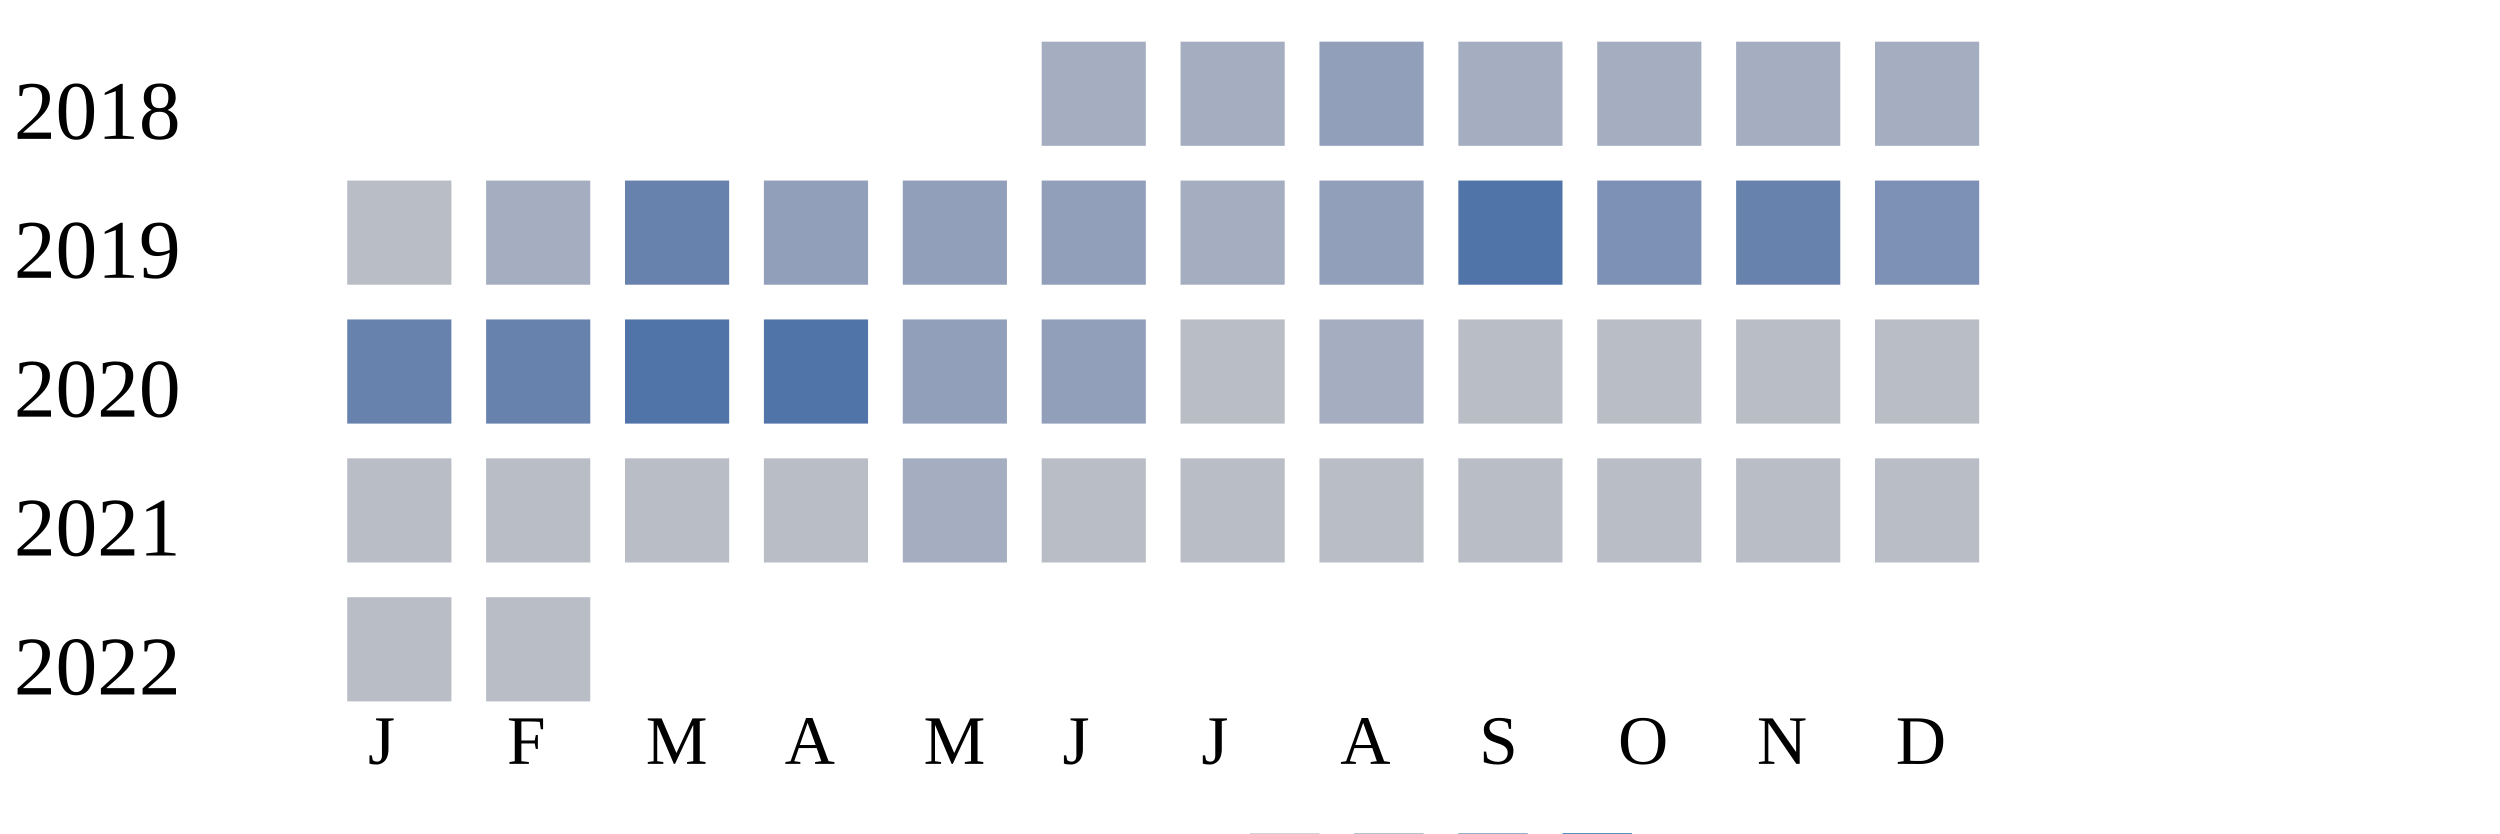
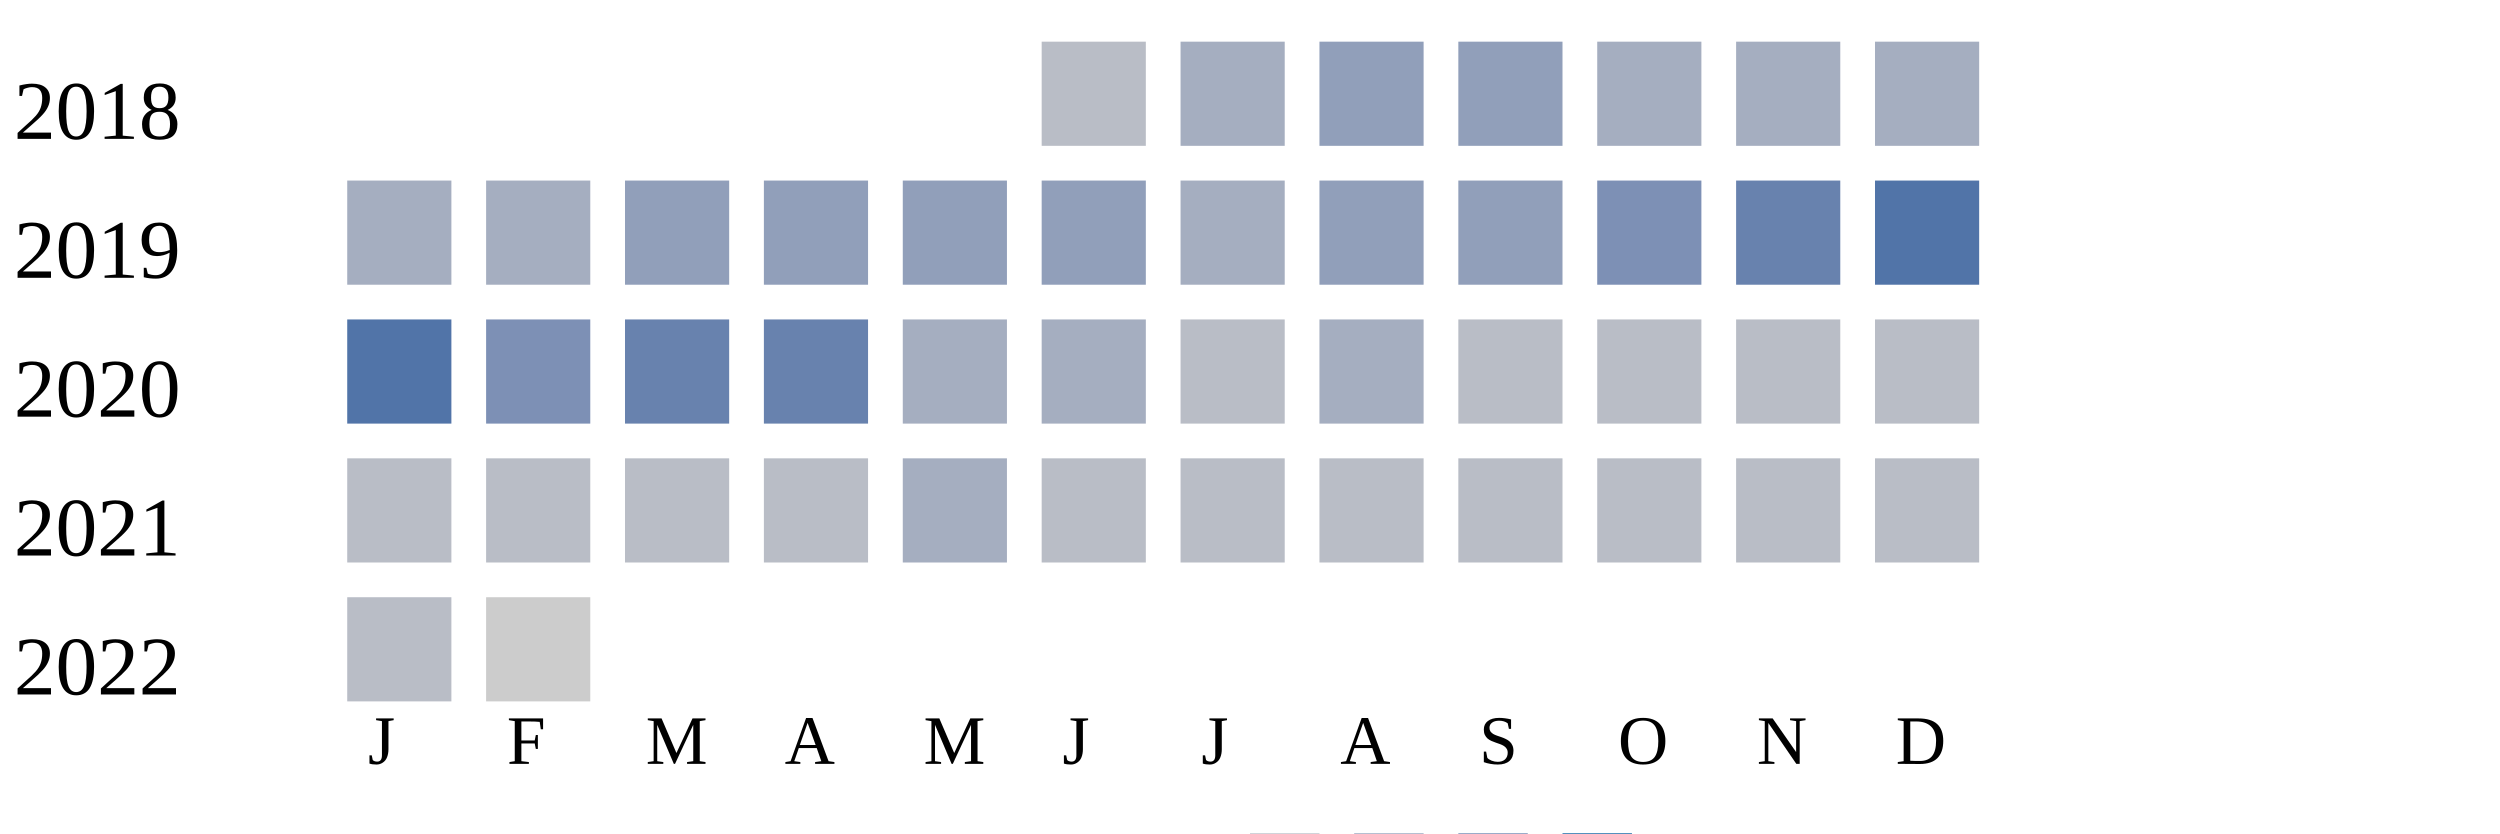
<svg xmlns="http://www.w3.org/2000/svg" width="360" height="120">
  <g transform="translate(0 0)">
    <text x="2" y="20">2018</text>
-     <rect x="150" y="6" width="15" height="15" fill="#a5aec0" />
+     <rect x="150" y="6" width="15" height="15" fill="#b9bdc6" />
    <rect x="170" y="6" width="15" height="15" fill="#a5aec0" />
    <rect x="190" y="6" width="15" height="15" fill="#919fba" />
-     <rect x="210" y="6" width="15" height="15" fill="#a5aec0" />
+     <rect x="210" y="6" width="15" height="15" fill="#919fba" />
    <rect x="230" y="6" width="15" height="15" fill="#a5aec0" />
    <rect x="250" y="6" width="15" height="15" fill="#a5aec0" />
    <rect x="270" y="6" width="15" height="15" fill="#a5aec0" />
  </g>
  <g transform="translate(0 20)">
    <text x="2" y="20">2019</text>
-     <rect x="50" y="6" width="15" height="15" fill="#b9bdc6" />
+     <rect x="50" y="6" width="15" height="15" fill="#a5aec0" />
    <rect x="70" y="6" width="15" height="15" fill="#a5aec0" />
-     <rect x="90" y="6" width="15" height="15" fill="#6882ae" />
+     <rect x="90" y="6" width="15" height="15" fill="#919fba" />
    <rect x="110" y="6" width="15" height="15" fill="#919fba" />
    <rect x="130" y="6" width="15" height="15" fill="#919fba" />
    <rect x="150" y="6" width="15" height="15" fill="#919fba" />
    <rect x="170" y="6" width="15" height="15" fill="#a5aec0" />
    <rect x="190" y="6" width="15" height="15" fill="#919fba" />
-     <rect x="210" y="6" width="15" height="15" fill="#5174a8" />
+     <rect x="210" y="6" width="15" height="15" fill="#919fba" />
    <rect x="230" y="6" width="15" height="15" fill="#7d90b5" />
    <rect x="250" y="6" width="15" height="15" fill="#6882ae" />
-     <rect x="270" y="6" width="15" height="15" fill="#7d90b5" />
+     <rect x="270" y="6" width="15" height="15" fill="#5174a8" />
  </g>
  <g transform="translate(0 40)">
    <text x="2" y="20">2020</text>
-     <rect x="50" y="6" width="15" height="15" fill="#6882ae" />
-     <rect x="70" y="6" width="15" height="15" fill="#6882ae" />
-     <rect x="90" y="6" width="15" height="15" fill="#5174a8" />
-     <rect x="110" y="6" width="15" height="15" fill="#5174a8" />
-     <rect x="130" y="6" width="15" height="15" fill="#919fba" />
-     <rect x="150" y="6" width="15" height="15" fill="#919fba" />
+     <rect x="50" y="6" width="15" height="15" fill="#5174a8" />
+     <rect x="70" y="6" width="15" height="15" fill="#7d90b5" />
+     <rect x="90" y="6" width="15" height="15" fill="#6882ae" />
+     <rect x="110" y="6" width="15" height="15" fill="#6882ae" />
+     <rect x="130" y="6" width="15" height="15" fill="#a5aec0" />
+     <rect x="150" y="6" width="15" height="15" fill="#a5aec0" />
    <rect x="170" y="6" width="15" height="15" fill="#b9bdc6" />
    <rect x="190" y="6" width="15" height="15" fill="#a5aec0" />
    <rect x="210" y="6" width="15" height="15" fill="#b9bdc6" />
    <rect x="230" y="6" width="15" height="15" fill="#b9bdc6" />
    <rect x="250" y="6" width="15" height="15" fill="#b9bdc6" />
    <rect x="270" y="6" width="15" height="15" fill="#b9bdc6" />
  </g>
  <g transform="translate(0 60)">
    <text x="2" y="20">2021</text>
    <rect x="50" y="6" width="15" height="15" fill="#b9bdc6" />
    <rect x="70" y="6" width="15" height="15" fill="#b9bdc6" />
    <rect x="90" y="6" width="15" height="15" fill="#b9bdc6" />
    <rect x="110" y="6" width="15" height="15" fill="#b9bdc6" />
    <rect x="130" y="6" width="15" height="15" fill="#a5aec0" />
    <rect x="150" y="6" width="15" height="15" fill="#b9bdc6" />
    <rect x="170" y="6" width="15" height="15" fill="#b9bdc6" />
    <rect x="190" y="6" width="15" height="15" fill="#b9bdc6" />
    <rect x="210" y="6" width="15" height="15" fill="#b9bdc6" />
    <rect x="230" y="6" width="15" height="15" fill="#b9bdc6" />
    <rect x="250" y="6" width="15" height="15" fill="#b9bdc6" />
    <rect x="270" y="6" width="15" height="15" fill="#b9bdc6" />
  </g>
  <g transform="translate(0 80)">
    <text x="2" y="20">2022</text>
    <rect x="50" y="6" width="15" height="15" fill="#b9bdc6" />
-     <rect x="70" y="6" width="15" height="15" fill="#b9bdc6" />
+     <rect x="70" y="6" width="15" height="15" fill="#cccccc" />
  </g>
  <text style="font-size: 10px; text-align: center" x="53" y="110">J</text>
  <text style="font-size: 10px; text-align: center" x="73" y="110">F</text>
  <text style="font-size: 10px; text-align: center" x="93" y="110">M</text>
  <text style="font-size: 10px; text-align: center" x="113" y="110">A</text>
  <text style="font-size: 10px; text-align: center" x="133" y="110">M</text>
  <text style="font-size: 10px; text-align: center" x="153" y="110">J</text>
  <text style="font-size: 10px; text-align: center" x="173" y="110">J</text>
  <text style="font-size: 10px; text-align: center" x="193" y="110">A</text>
  <text style="font-size: 10px; text-align: center" x="213" y="110">S</text>
  <text style="font-size: 10px; text-align: center" x="233" y="110">O</text>
  <text style="font-size: 10px; text-align: center" x="253" y="110">N</text>
  <text style="font-size: 10px; text-align: center" x="273" y="110">D</text>
  <text style="font-size: 10px;" x="155" y="129">Less</text>
  <rect fill="#b9bdc6" width="10" height="10" x="180" y="120" />
  <rect fill="#919fba" width="10" height="10" x="195" y="120" />
  <rect fill="#6882ae" width="10" height="10" x="210" y="120" />
  <rect fill="#005a9c" width="10" height="10" x="225" y="120" />
  <text x="240" y="129" style="font-size: 10px;">More</text>
</svg>
